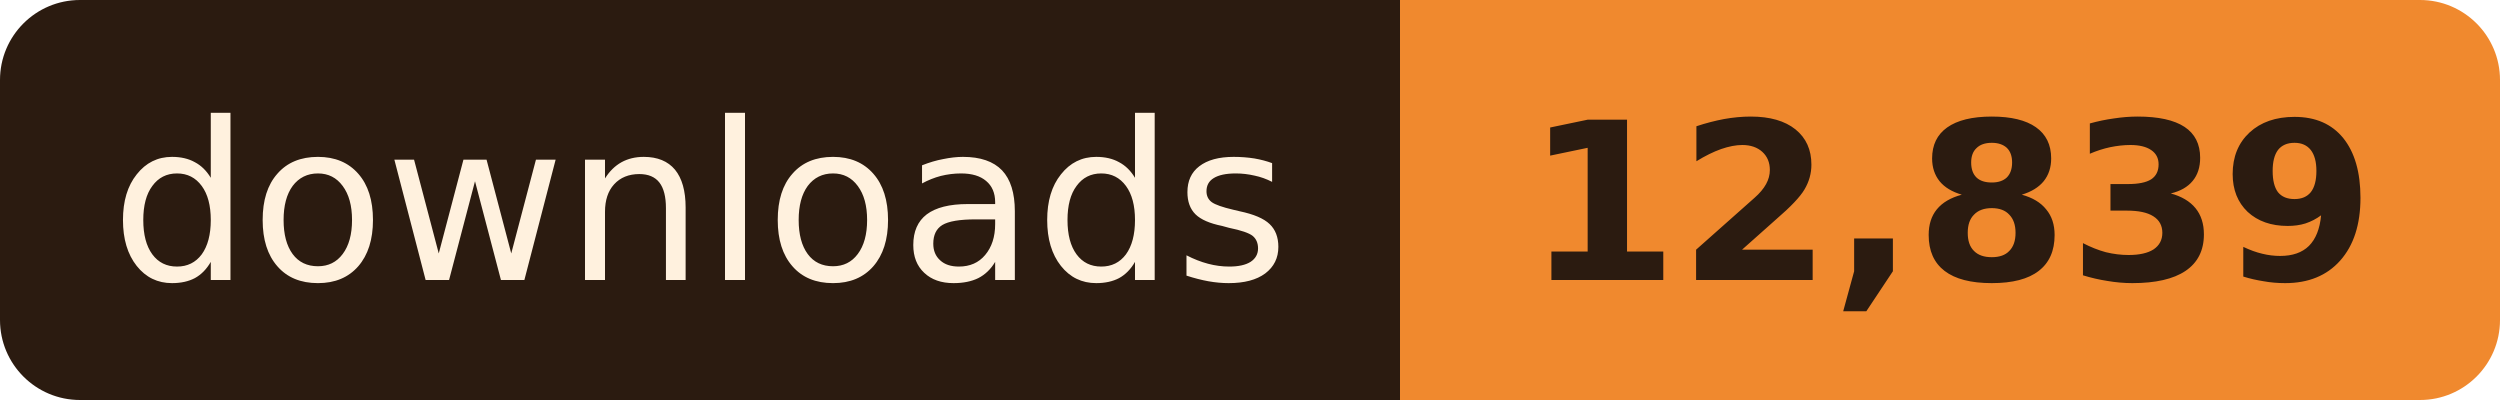
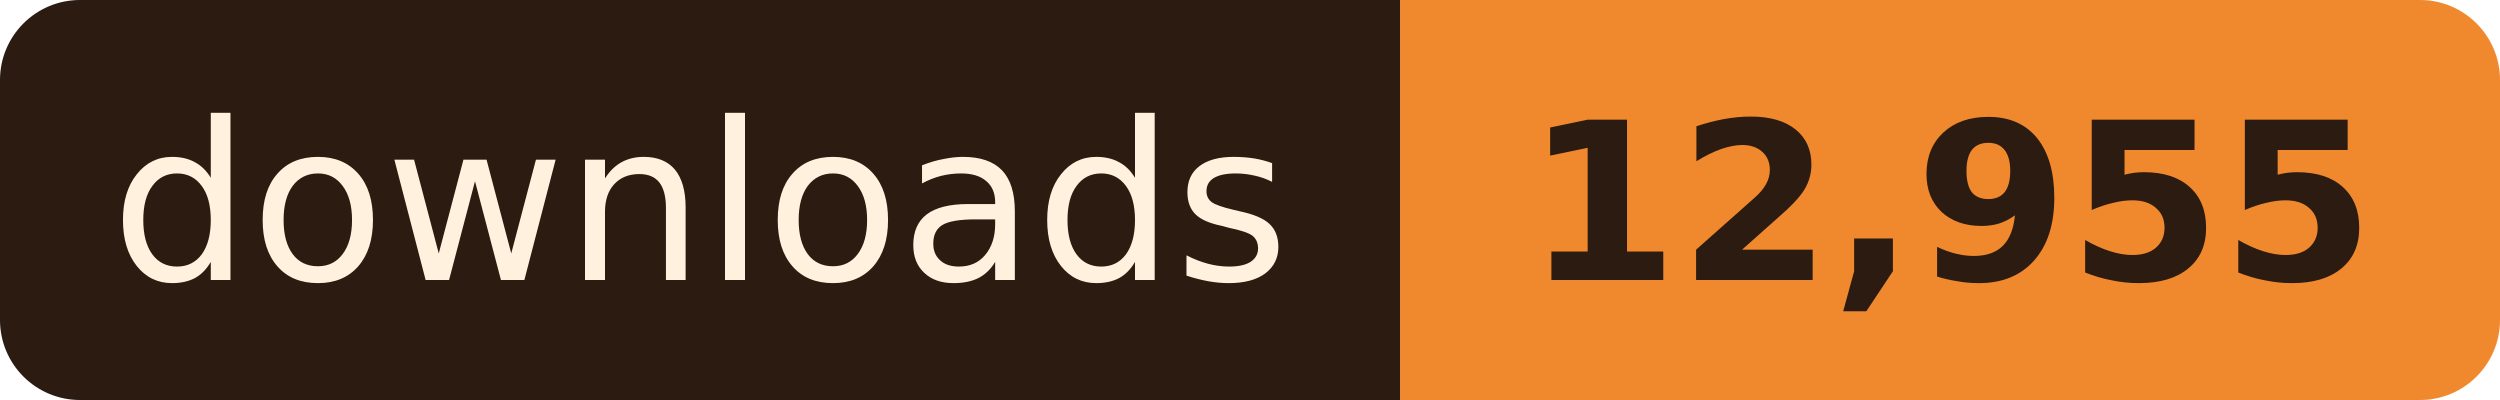
- <svg xmlns="http://www.w3.org/2000/svg" width="125" height="20" role="img" aria-label="downloads: 12,839">
+ <svg xmlns="http://www.w3.org/2000/svg" width="125" height="20" role="img" aria-label="downloads: 12,955">
  <clipPath id="r">
    <rect width="125" height="20" rx="4" />
  </clipPath>
  <g clip-path="url(#r)">
    <rect width="70" height="20" fill="#2B1B10" />
    <rect x="70" width="55" height="20" fill="#F0892E" />
  </g>
  <g font-family="Verdana, Geneva, 'DejaVu Sans', sans-serif" font-size="11" text-anchor="middle">
    <text x="35.0" y="14" fill="#FFF1DE" textLength="58">downloads</text>
-     <text x="97.5" y="14" fill="#2B1B10" font-weight="bold" textLength="43">12,839</text>
+     <text x="97.5" y="14" fill="#2B1B10" font-weight="bold" textLength="43">12,955</text>
  </g>
</svg>
